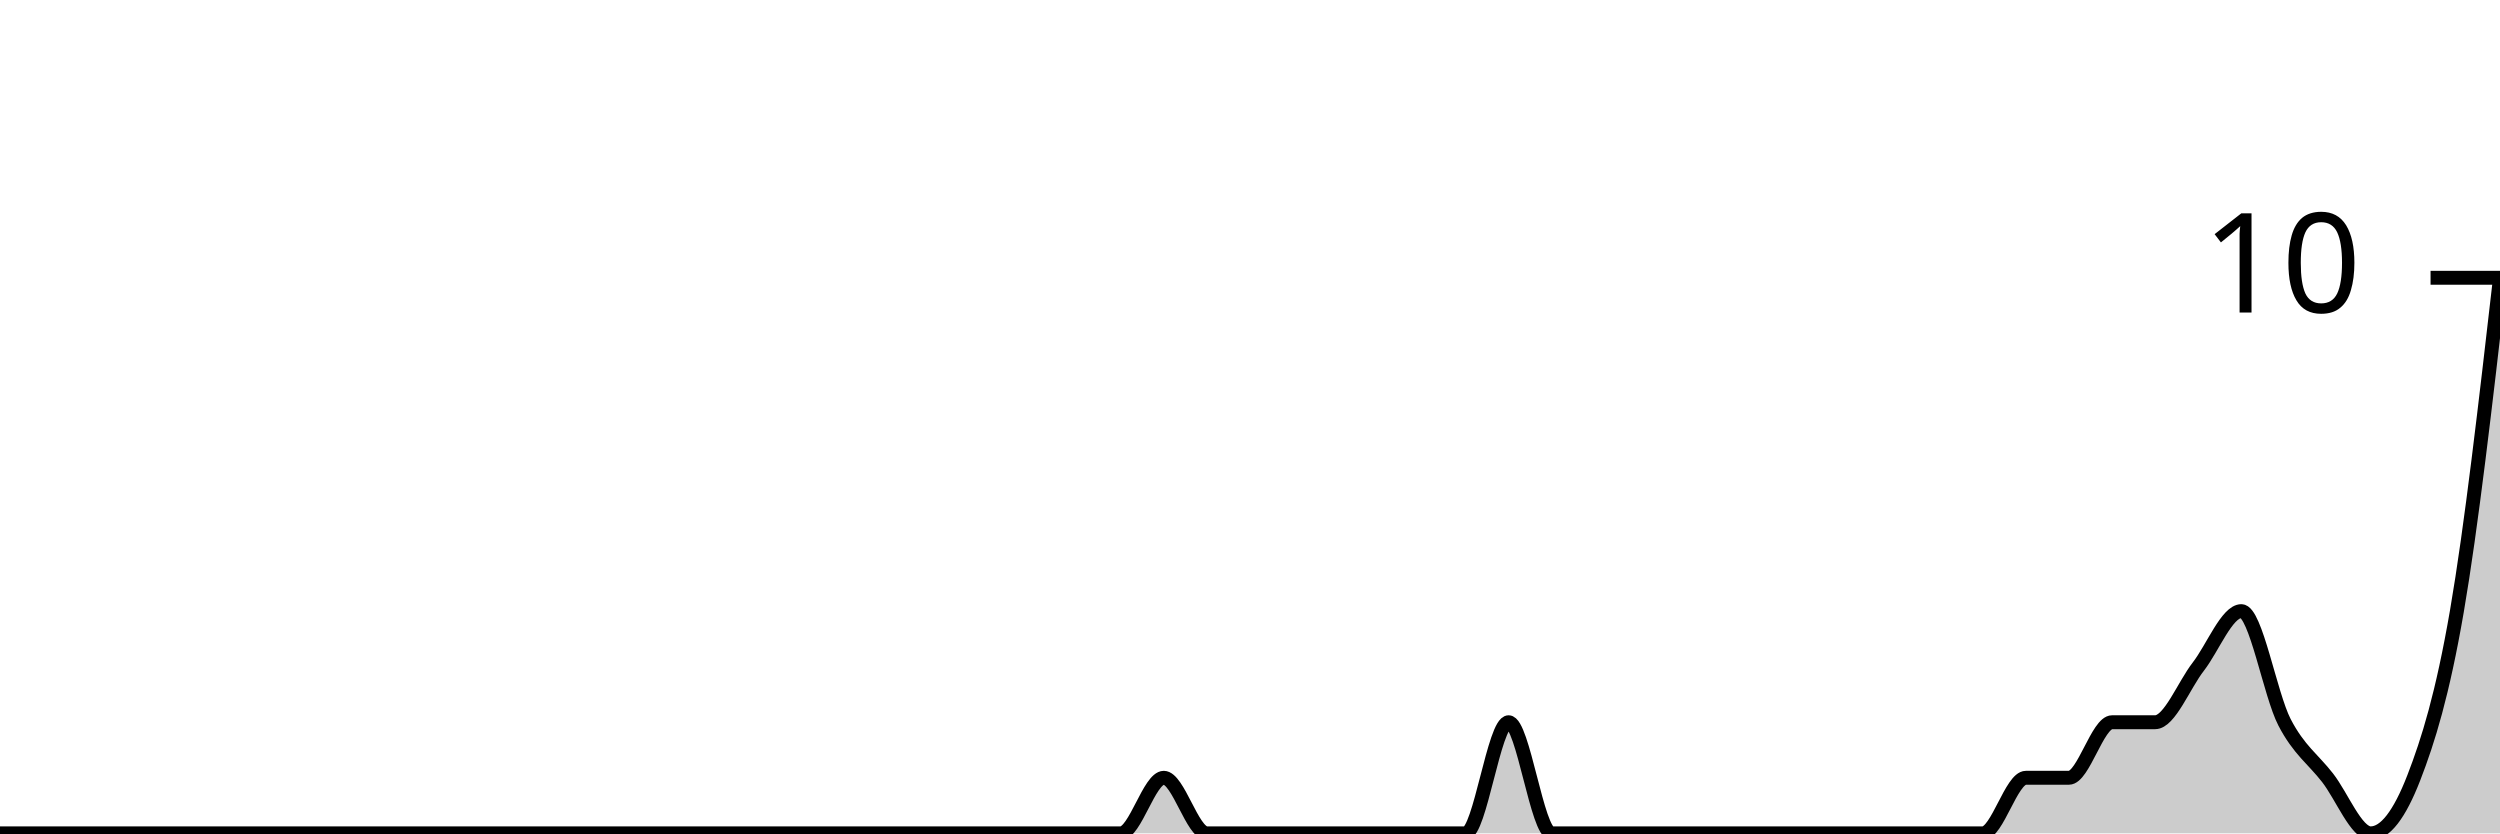
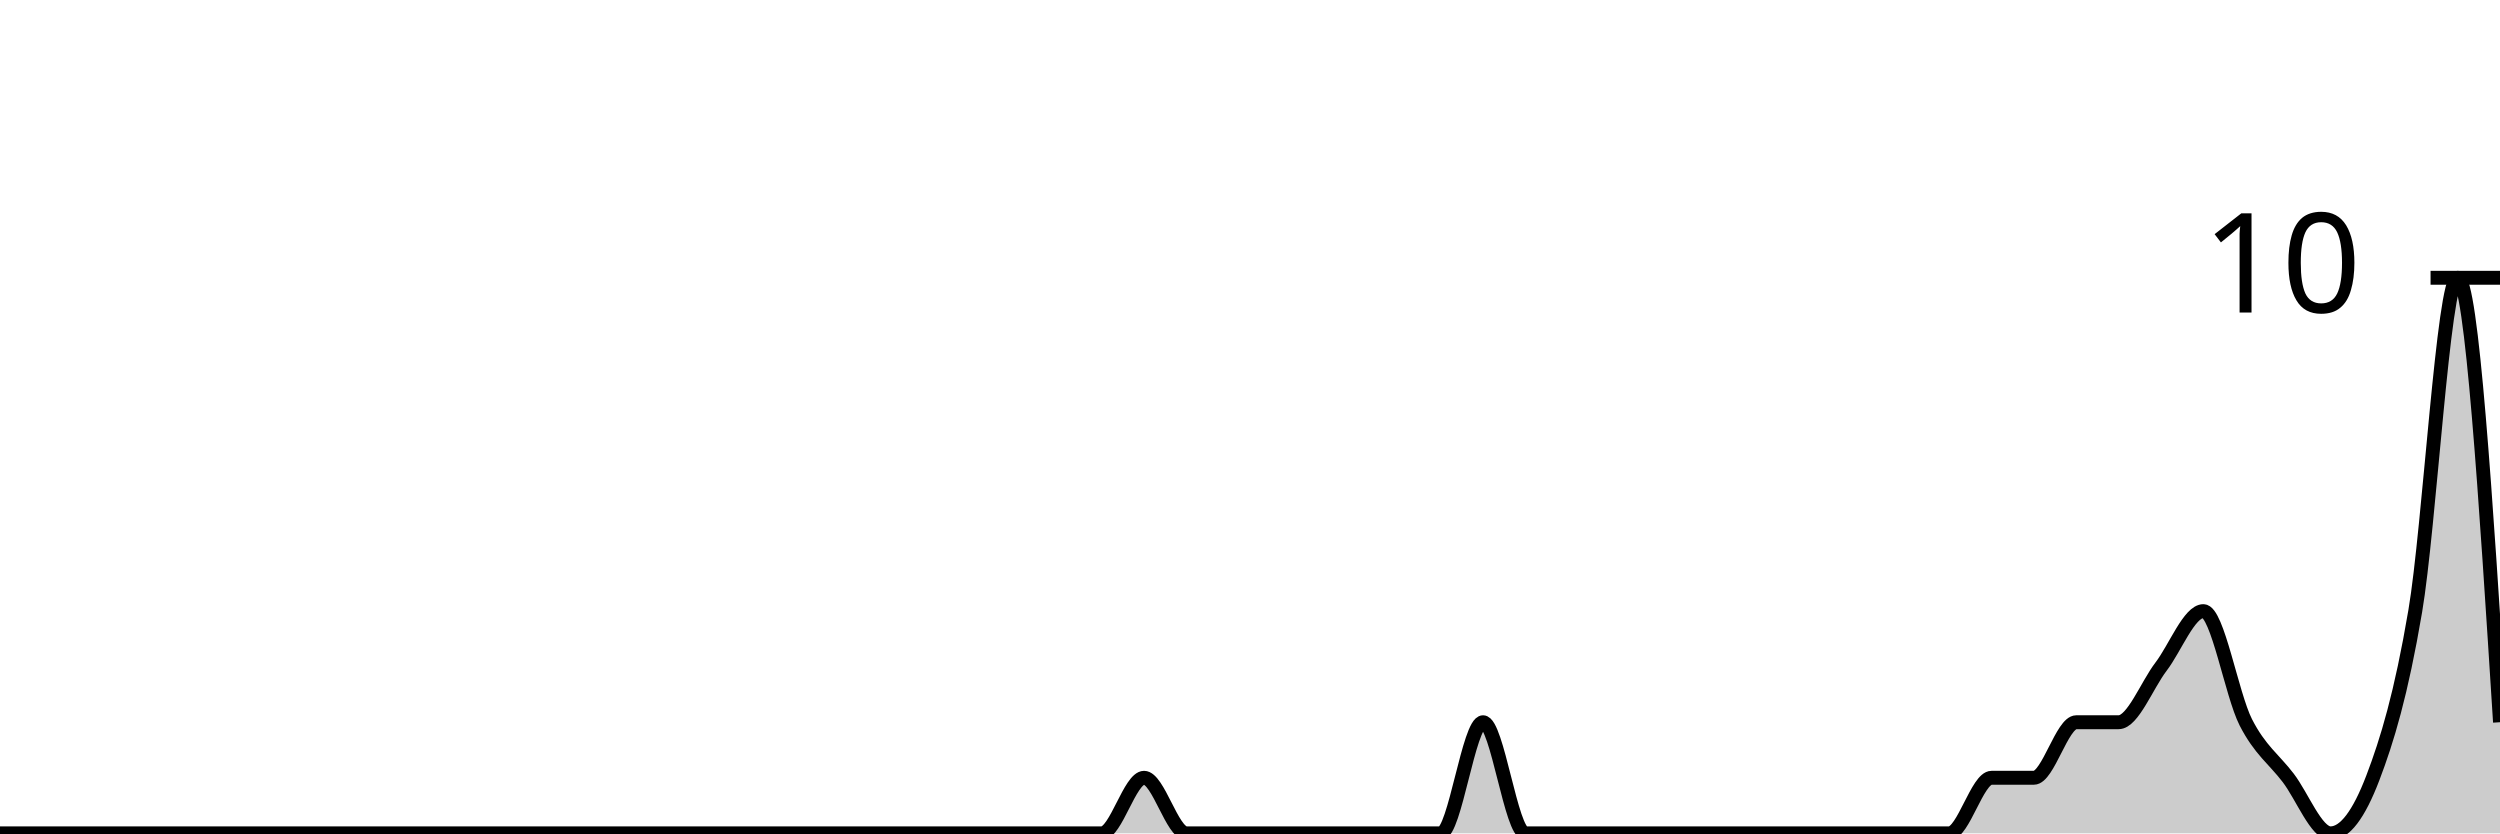
<svg xmlns="http://www.w3.org/2000/svg" viewBox="0 0 180 60">
  <g transform="translate(0,20)">
-     <path class="area" fill="rgba(0, 0, 0, 0.2)" d="M0,40C1.034,40,2.069,40,3.103,40C4.138,40,5.172,40,6.207,40C7.241,40,8.276,40,9.31,40C10.345,40,11.379,40,12.414,40C13.448,40,14.483,40,15.517,40C16.552,40,17.586,40,18.621,40C19.655,40,20.69,40,21.724,40C22.759,40,23.793,40,24.828,40C25.862,40,26.897,40,27.931,40C28.966,40,30,40,31.034,40C32.069,40,33.103,40,34.138,40C35.172,40,36.207,40,37.241,40C38.276,40,39.31,40,40.345,40C41.379,40,42.414,40,43.448,40C44.483,40,45.517,40,46.552,40C47.586,40,48.621,40,49.655,40C50.69,40,51.724,40,52.759,40C53.793,40,54.828,40,55.862,40C56.897,40,57.931,40,58.966,40C60,40,61.034,40,62.069,40C63.103,40,64.138,40,65.172,40C66.207,40,67.241,40,68.276,40C69.31,40,70.345,40,71.379,40C72.414,40,73.448,40,74.483,40C75.517,40,76.552,40,77.586,40C78.621,40,79.655,40,80.69,40C81.724,40,82.759,36,83.793,36C84.828,36,85.862,40,86.897,40C87.931,40,88.966,40,90,40C91.034,40,92.069,40,93.103,40C94.138,40,95.172,40,96.207,40C97.241,40,98.276,40,99.31,40C100.345,40,101.379,40,102.414,40C103.448,40,104.483,40,105.517,40C106.552,40,107.586,32,108.621,32C109.655,32,110.69,40,111.724,40C112.759,40,113.793,40,114.828,40C115.862,40,116.897,40,117.931,40C118.966,40,120,40,121.034,40C122.069,40,123.103,40,124.138,40C125.172,40,126.207,40,127.241,40C128.276,40,129.31,40,130.345,40C131.379,40,132.414,40,133.448,40C134.483,40,135.517,40,136.552,40C137.586,40,138.621,40,139.655,40C140.69,40,141.724,40,142.759,40C143.793,40,144.828,36,145.862,36C146.897,36,147.931,36,148.966,36C150,36,151.034,32,152.069,32C153.103,32,154.138,32,155.172,32C156.207,32,157.241,29.333,158.276,28C159.31,26.667,160.345,24,161.379,24C162.414,24,163.448,30,164.483,32C165.517,34,166.552,34.667,167.586,36C168.621,37.333,169.655,40,170.69,40C171.724,40,172.759,38.667,173.793,36C174.828,33.333,175.862,30,176.897,24C177.931,18,178.966,9,180,0L180,40C178.966,40,177.931,40,176.897,40C175.862,40,174.828,40,173.793,40C172.759,40,171.724,40,170.69,40C169.655,40,168.621,40,167.586,40C166.552,40,165.517,40,164.483,40C163.448,40,162.414,40,161.379,40C160.345,40,159.31,40,158.276,40C157.241,40,156.207,40,155.172,40C154.138,40,153.103,40,152.069,40C151.034,40,150,40,148.966,40C147.931,40,146.897,40,145.862,40C144.828,40,143.793,40,142.759,40C141.724,40,140.69,40,139.655,40C138.621,40,137.586,40,136.552,40C135.517,40,134.483,40,133.448,40C132.414,40,131.379,40,130.345,40C129.31,40,128.276,40,127.241,40C126.207,40,125.172,40,124.138,40C123.103,40,122.069,40,121.034,40C120,40,118.966,40,117.931,40C116.897,40,115.862,40,114.828,40C113.793,40,112.759,40,111.724,40C110.69,40,109.655,40,108.621,40C107.586,40,106.552,40,105.517,40C104.483,40,103.448,40,102.414,40C101.379,40,100.345,40,99.31,40C98.276,40,97.241,40,96.207,40C95.172,40,94.138,40,93.103,40C92.069,40,91.034,40,90,40C88.966,40,87.931,40,86.897,40C85.862,40,84.828,40,83.793,40C82.759,40,81.724,40,80.69,40C79.655,40,78.621,40,77.586,40C76.552,40,75.517,40,74.483,40C73.448,40,72.414,40,71.379,40C70.345,40,69.31,40,68.276,40C67.241,40,66.207,40,65.172,40C64.138,40,63.103,40,62.069,40C61.034,40,60,40,58.966,40C57.931,40,56.897,40,55.862,40C54.828,40,53.793,40,52.759,40C51.724,40,50.69,40,49.655,40C48.621,40,47.586,40,46.552,40C45.517,40,44.483,40,43.448,40C42.414,40,41.379,40,40.345,40C39.31,40,38.276,40,37.241,40C36.207,40,35.172,40,34.138,40C33.103,40,32.069,40,31.034,40C30,40,28.966,40,27.931,40C26.897,40,25.862,40,24.828,40C23.793,40,22.759,40,21.724,40C20.69,40,19.655,40,18.621,40C17.586,40,16.552,40,15.517,40C14.483,40,13.448,40,12.414,40C11.379,40,10.345,40,9.31,40C8.276,40,7.241,40,6.207,40C5.172,40,4.138,40,3.103,40C2.069,40,1.034,40,0,40Z" />
-     <path class="line" stroke="black" fill="none" d="M0,40C1.034,40,2.069,40,3.103,40C4.138,40,5.172,40,6.207,40C7.241,40,8.276,40,9.31,40C10.345,40,11.379,40,12.414,40C13.448,40,14.483,40,15.517,40C16.552,40,17.586,40,18.621,40C19.655,40,20.69,40,21.724,40C22.759,40,23.793,40,24.828,40C25.862,40,26.897,40,27.931,40C28.966,40,30,40,31.034,40C32.069,40,33.103,40,34.138,40C35.172,40,36.207,40,37.241,40C38.276,40,39.31,40,40.345,40C41.379,40,42.414,40,43.448,40C44.483,40,45.517,40,46.552,40C47.586,40,48.621,40,49.655,40C50.69,40,51.724,40,52.759,40C53.793,40,54.828,40,55.862,40C56.897,40,57.931,40,58.966,40C60,40,61.034,40,62.069,40C63.103,40,64.138,40,65.172,40C66.207,40,67.241,40,68.276,40C69.31,40,70.345,40,71.379,40C72.414,40,73.448,40,74.483,40C75.517,40,76.552,40,77.586,40C78.621,40,79.655,40,80.69,40C81.724,40,82.759,36,83.793,36C84.828,36,85.862,40,86.897,40C87.931,40,88.966,40,90,40C91.034,40,92.069,40,93.103,40C94.138,40,95.172,40,96.207,40C97.241,40,98.276,40,99.31,40C100.345,40,101.379,40,102.414,40C103.448,40,104.483,40,105.517,40C106.552,40,107.586,32,108.621,32C109.655,32,110.69,40,111.724,40C112.759,40,113.793,40,114.828,40C115.862,40,116.897,40,117.931,40C118.966,40,120,40,121.034,40C122.069,40,123.103,40,124.138,40C125.172,40,126.207,40,127.241,40C128.276,40,129.31,40,130.345,40C131.379,40,132.414,40,133.448,40C134.483,40,135.517,40,136.552,40C137.586,40,138.621,40,139.655,40C140.69,40,141.724,40,142.759,40C143.793,40,144.828,36,145.862,36C146.897,36,147.931,36,148.966,36C150,36,151.034,32,152.069,32C153.103,32,154.138,32,155.172,32C156.207,32,157.241,29.333,158.276,28C159.31,26.667,160.345,24,161.379,24C162.414,24,163.448,30,164.483,32C165.517,34,166.552,34.667,167.586,36C168.621,37.333,169.655,40,170.69,40C171.724,40,172.759,38.667,173.793,36C174.828,33.333,175.862,30,176.897,24C177.931,18,178.966,9,180,0" />
+     <path class="area" fill="rgba(0, 0, 0, 0.2)" d="M0,40C1.017,40,2.034,40,3.051,40C4.068,40,5.085,40,6.102,40C7.119,40,8.136,40,9.153,40C10.169,40,11.186,40,12.203,40C13.22,40,14.237,40,15.254,40C16.271,40,17.288,40,18.305,40C19.322,40,20.339,40,21.356,40C22.373,40,23.39,40,24.407,40C25.424,40,26.441,40,27.458,40C28.475,40,29.492,40,30.508,40C31.525,40,32.542,40,33.559,40C34.576,40,35.593,40,36.61,40C37.627,40,38.644,40,39.661,40C40.678,40,41.695,40,42.712,40C43.729,40,44.746,40,45.763,40C46.78,40,47.797,40,48.814,40C49.831,40,50.847,40,51.864,40C52.881,40,53.898,40,54.915,40C55.932,40,56.949,40,57.966,40C58.983,40,60,40,61.017,40C62.034,40,63.051,40,64.068,40C65.085,40,66.102,40,67.119,40C68.136,40,69.153,40,70.169,40C71.186,40,72.203,40,73.22,40C74.237,40,75.254,40,76.271,40C77.288,40,78.305,40,79.322,40C80.339,40,81.356,36,82.373,36C83.39,36,84.407,40,85.424,40C86.441,40,87.458,40,88.475,40C89.492,40,90.508,40,91.525,40C92.542,40,93.559,40,94.576,40C95.593,40,96.61,40,97.627,40C98.644,40,99.661,40,100.678,40C101.695,40,102.712,40,103.729,40C104.746,40,105.763,32,106.78,32C107.797,32,108.814,40,109.831,40C110.847,40,111.864,40,112.881,40C113.898,40,114.915,40,115.932,40C116.949,40,117.966,40,118.983,40C120,40,121.017,40,122.034,40C123.051,40,124.068,40,125.085,40C126.102,40,127.119,40,128.136,40C129.153,40,130.169,40,131.186,40C132.203,40,133.22,40,134.237,40C135.254,40,136.271,40,137.288,40C138.305,40,139.322,40,140.339,40C141.356,40,142.373,36,143.39,36C144.407,36,145.424,36,146.441,36C147.458,36,148.475,32,149.492,32C150.508,32,151.525,32,152.542,32C153.559,32,154.576,29.333,155.593,28C156.61,26.667,157.627,24,158.644,24C159.661,24,160.678,30,161.695,32C162.712,34,163.729,34.667,164.746,36C165.763,37.333,166.78,40,167.797,40C168.814,40,169.831,38.667,170.847,36C171.864,33.333,172.881,30,173.898,24C174.915,18,175.932,0,176.949,0C177.966,0,178.983,16,180,32L180,40C178.983,40,177.966,40,176.949,40C175.932,40,174.915,40,173.898,40C172.881,40,171.864,40,170.847,40C169.831,40,168.814,40,167.797,40C166.78,40,165.763,40,164.746,40C163.729,40,162.712,40,161.695,40C160.678,40,159.661,40,158.644,40C157.627,40,156.61,40,155.593,40C154.576,40,153.559,40,152.542,40C151.525,40,150.508,40,149.492,40C148.475,40,147.458,40,146.441,40C145.424,40,144.407,40,143.39,40C142.373,40,141.356,40,140.339,40C139.322,40,138.305,40,137.288,40C136.271,40,135.254,40,134.237,40C133.22,40,132.203,40,131.186,40C130.169,40,129.153,40,128.136,40C127.119,40,126.102,40,125.085,40C124.068,40,123.051,40,122.034,40C121.017,40,120,40,118.983,40C117.966,40,116.949,40,115.932,40C114.915,40,113.898,40,112.881,40C111.864,40,110.847,40,109.831,40C108.814,40,107.797,40,106.78,40C105.763,40,104.746,40,103.729,40C102.712,40,101.695,40,100.678,40C99.661,40,98.644,40,97.627,40C96.61,40,95.593,40,94.576,40C93.559,40,92.542,40,91.525,40C90.508,40,89.492,40,88.475,40C87.458,40,86.441,40,85.424,40C84.407,40,83.39,40,82.373,40C81.356,40,80.339,40,79.322,40C78.305,40,77.288,40,76.271,40C75.254,40,74.237,40,73.22,40C72.203,40,71.186,40,70.169,40C69.153,40,68.136,40,67.119,40C66.102,40,65.085,40,64.068,40C63.051,40,62.034,40,61.017,40C60,40,58.983,40,57.966,40C56.949,40,55.932,40,54.915,40C53.898,40,52.881,40,51.864,40C50.847,40,49.831,40,48.814,40C47.797,40,46.78,40,45.763,40C44.746,40,43.729,40,42.712,40C41.695,40,40.678,40,39.661,40C38.644,40,37.627,40,36.61,40C35.593,40,34.576,40,33.559,40C32.542,40,31.525,40,30.508,40C29.492,40,28.475,40,27.458,40C26.441,40,25.424,40,24.407,40C23.39,40,22.373,40,21.356,40C20.339,40,19.322,40,18.305,40C17.288,40,16.271,40,15.254,40C14.237,40,13.22,40,12.203,40C11.186,40,10.169,40,9.153,40C8.136,40,7.119,40,6.102,40C5.085,40,4.068,40,3.051,40C2.034,40,1.017,40,0,40Z" />
+     <path class="line" stroke="black" fill="none" d="M0,40C1.017,40,2.034,40,3.051,40C4.068,40,5.085,40,6.102,40C7.119,40,8.136,40,9.153,40C10.169,40,11.186,40,12.203,40C13.22,40,14.237,40,15.254,40C16.271,40,17.288,40,18.305,40C19.322,40,20.339,40,21.356,40C22.373,40,23.39,40,24.407,40C25.424,40,26.441,40,27.458,40C28.475,40,29.492,40,30.508,40C31.525,40,32.542,40,33.559,40C34.576,40,35.593,40,36.61,40C37.627,40,38.644,40,39.661,40C40.678,40,41.695,40,42.712,40C43.729,40,44.746,40,45.763,40C46.78,40,47.797,40,48.814,40C49.831,40,50.847,40,51.864,40C52.881,40,53.898,40,54.915,40C55.932,40,56.949,40,57.966,40C58.983,40,60,40,61.017,40C62.034,40,63.051,40,64.068,40C65.085,40,66.102,40,67.119,40C68.136,40,69.153,40,70.169,40C71.186,40,72.203,40,73.22,40C74.237,40,75.254,40,76.271,40C77.288,40,78.305,40,79.322,40C80.339,40,81.356,36,82.373,36C83.39,36,84.407,40,85.424,40C86.441,40,87.458,40,88.475,40C89.492,40,90.508,40,91.525,40C92.542,40,93.559,40,94.576,40C95.593,40,96.61,40,97.627,40C98.644,40,99.661,40,100.678,40C101.695,40,102.712,40,103.729,40C104.746,40,105.763,32,106.78,32C107.797,32,108.814,40,109.831,40C110.847,40,111.864,40,112.881,40C113.898,40,114.915,40,115.932,40C116.949,40,117.966,40,118.983,40C120,40,121.017,40,122.034,40C123.051,40,124.068,40,125.085,40C126.102,40,127.119,40,128.136,40C129.153,40,130.169,40,131.186,40C132.203,40,133.22,40,134.237,40C135.254,40,136.271,40,137.288,40C138.305,40,139.322,40,140.339,40C141.356,40,142.373,36,143.39,36C144.407,36,145.424,36,146.441,36C147.458,36,148.475,32,149.492,32C150.508,32,151.525,32,152.542,32C153.559,32,154.576,29.333,155.593,28C156.61,26.667,157.627,24,158.644,24C159.661,24,160.678,30,161.695,32C162.712,34,163.729,34.667,164.746,36C165.763,37.333,166.78,40,167.797,40C168.814,40,169.831,38.667,170.847,36C171.864,33.333,172.881,30,173.898,24C174.915,18,175.932,0,176.949,0C177.966,0,178.983,16,180,32" />
    <path class="axis-ceiling" stroke-width="1" stroke="black" fill="none" d="M175,0L180,0" />
    <text class="axis-ceiling-label" font-family="sans-serif" text-anchor="end" font-size="10px" x="170" y="2.5">10</text>
  </g>
</svg>
